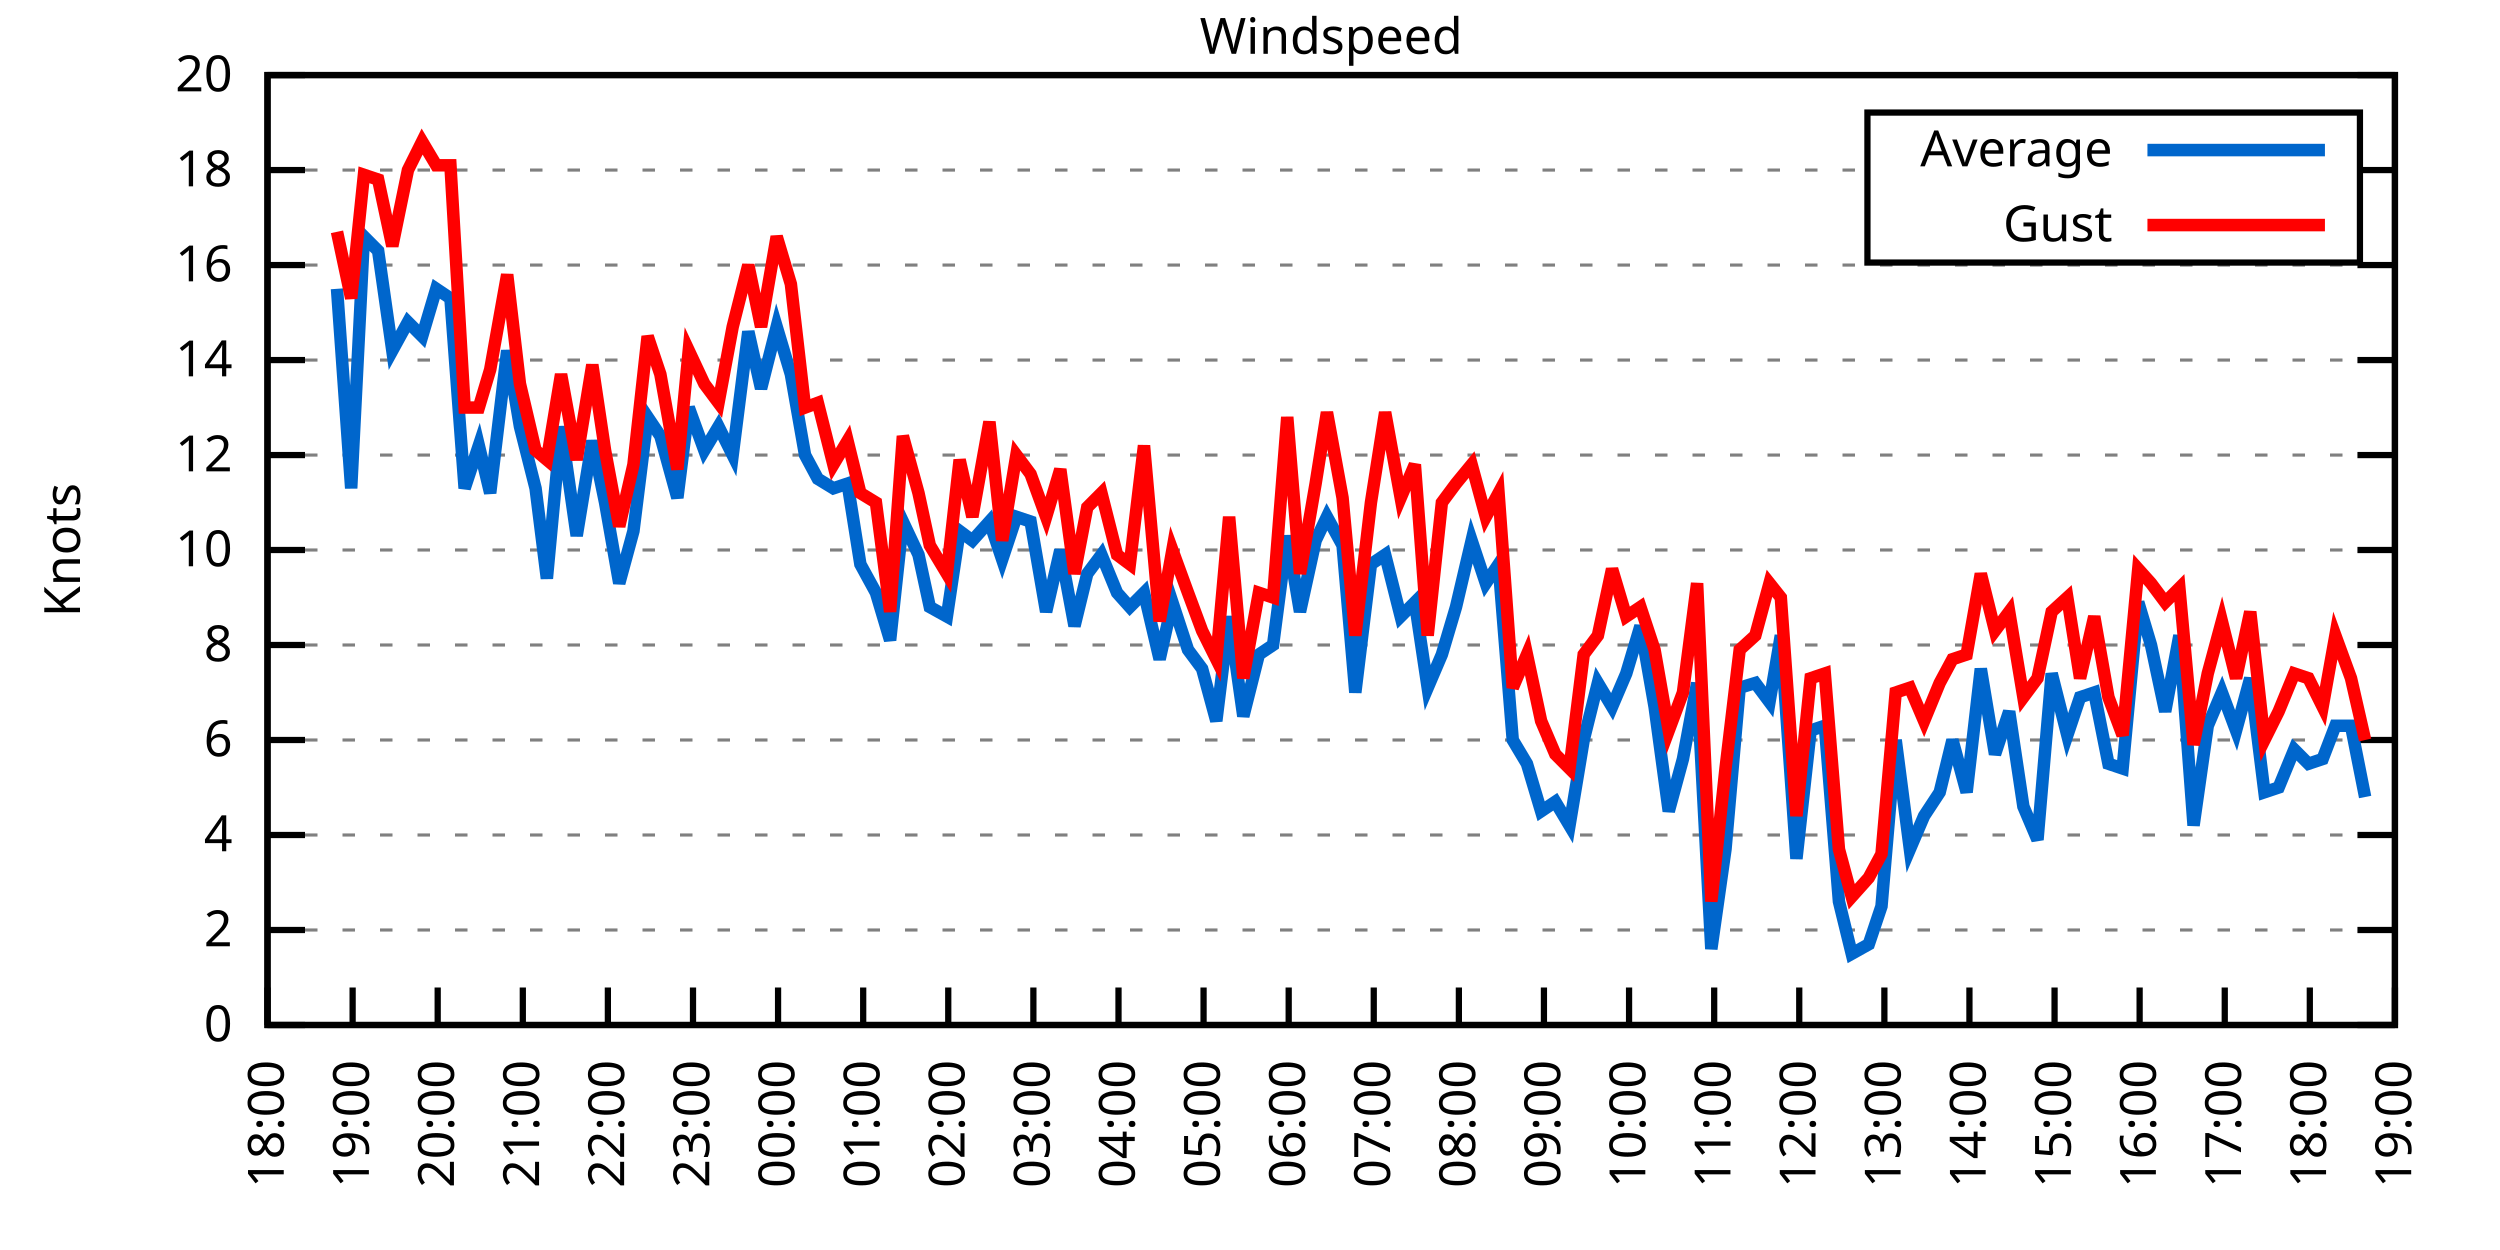
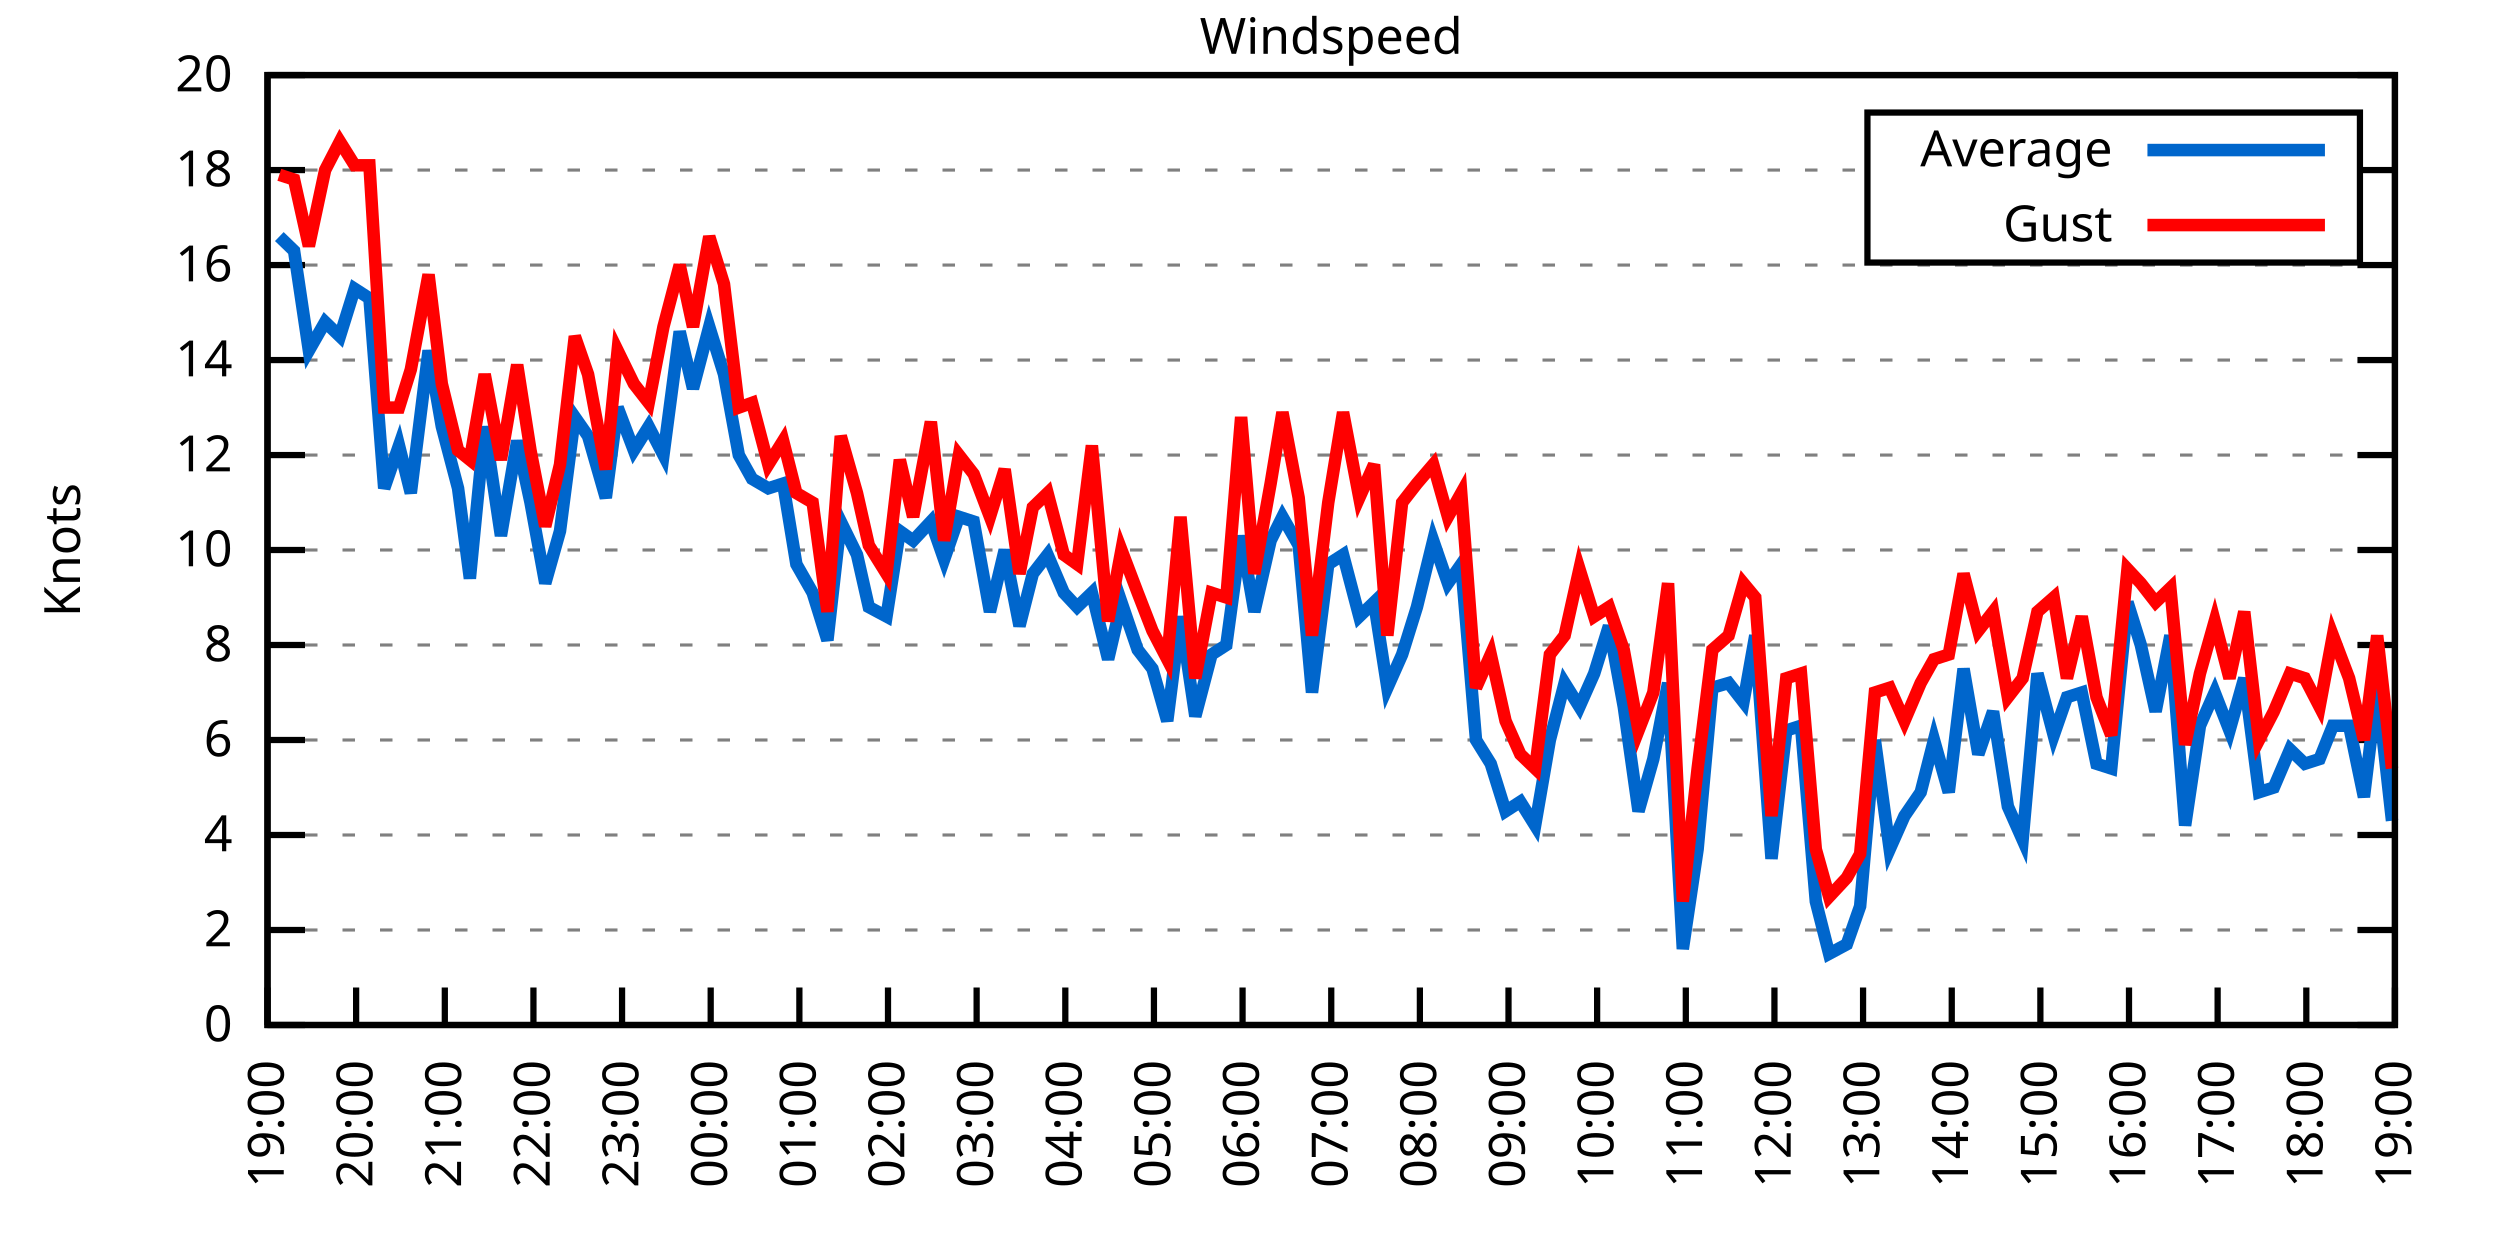
<svg xmlns="http://www.w3.org/2000/svg" xmlns:xlink="http://www.w3.org/1999/xlink" width="400" height="200" viewBox="0 0 400 200">
  <g id="gnuplot_canvas">
    <rect x="0" y="0" width="400" height="200" fill="none" />
    <defs>
      <circle id="gpDot" r="0.5" stroke-width="0.5" stroke="currentColor" />
      <path id="gpPt0" stroke-width="0.333" stroke="currentColor" d="M-1,0 h2 M0,-1 v2" />
      <path id="gpPt1" stroke-width="0.333" stroke="currentColor" d="M-1,-1 L1,1 M1,-1 L-1,1" />
      <path id="gpPt2" stroke-width="0.333" stroke="currentColor" d="M-1,0 L1,0 M0,-1 L0,1 M-1,-1 L1,1 M-1,1 L1,-1" />
      <rect id="gpPt3" stroke-width="0.333" stroke="currentColor" x="-1" y="-1" width="2" height="2" />
      <rect id="gpPt4" stroke-width="0.333" stroke="currentColor" fill="currentColor" x="-1" y="-1" width="2" height="2" />
      <circle id="gpPt5" stroke-width="0.333" stroke="currentColor" cx="0" cy="0" r="1" />
      <use xlink:href="#gpPt5" id="gpPt6" fill="currentColor" stroke="none" />
      <path id="gpPt7" stroke-width="0.333" stroke="currentColor" d="M0,-1.33 L-1.33,0.67 L1.33,0.67 z" />
      <use xlink:href="#gpPt7" id="gpPt8" fill="currentColor" stroke="none" />
      <use xlink:href="#gpPt7" id="gpPt9" stroke="currentColor" transform="rotate(180)" />
      <use xlink:href="#gpPt9" id="gpPt10" fill="currentColor" stroke="none" />
      <use xlink:href="#gpPt3" id="gpPt11" stroke="currentColor" transform="rotate(45)" />
      <use xlink:href="#gpPt11" id="gpPt12" fill="currentColor" stroke="none" />
      <path id="gpPt13" stroke-width="0.333" stroke="currentColor" d="M0,1.330 L1.265,0.411 L0.782,-1.067 L-0.782,-1.076 L-1.265,0.411 z" />
      <use xlink:href="#gpPt13" id="gpPt14" fill="currentColor" stroke="none" />
      <filter id="textbox" filterUnits="objectBoundingBox" x="0" y="0" height="1" width="1">
        <feFlood flood-color="white" flood-opacity="1" result="bgnd" />
        <feComposite in="SourceGraphic" in2="bgnd" operator="atop" />
      </filter>
      <filter id="greybox" filterUnits="objectBoundingBox" x="0" y="0" height="1" width="1">
        <feFlood flood-color="lightgrey" flood-opacity="1" result="grey" />
        <feComposite in="SourceGraphic" in2="grey" operator="atop" />
      </filter>
    </defs>
    <g fill="none" color="white" stroke="currentColor" stroke-width="1.00" stroke-linecap="butt" stroke-linejoin="miter">
</g>
    <g fill="none" color="black" stroke="currentColor" stroke-width="1.00" stroke-linecap="butt" stroke-linejoin="miter">
      <g stroke="none" shape-rendering="crispEdges">
        <polygon fill="rgb(255, 255, 255)" points="42.80,164.00 383.18,164.00 383.18,12.02 42.80,12.02 " />
      </g>
    </g>
    <g fill="none" color="black" stroke="currentColor" stroke-width="1.00" stroke-linecap="butt" stroke-linejoin="miter">
</g>
    <g fill="none" color="black" stroke="black" stroke-width="0.50" stroke-linecap="butt" stroke-linejoin="miter">
</g>
    <g fill="none" color="gray" stroke="currentColor" stroke-width="0.50" stroke-linecap="butt" stroke-linejoin="miter">
      <path stroke="gray" stroke-dasharray="2,4" class="gridline" d="M42.80,164.00 L383.19,164.00  " />
    </g>
    <g fill="none" color="gray" stroke="gray" stroke-width="1.00" stroke-linecap="butt" stroke-linejoin="miter">
</g>
    <g fill="none" color="black" stroke="currentColor" stroke-width="1.00" stroke-linecap="butt" stroke-linejoin="miter">
      <path stroke="black" d="M42.80,164.00 L48.80,164.00 M383.19,164.00 L377.19,164.00  " />
      <g transform="translate(37.20,166.60)" stroke="none" fill="black" font-family="Sans" font-size="8.00" text-anchor="end">
        <text>
          <tspan font-family="Sans"> 0</tspan>
        </text>
      </g>
    </g>
    <g fill="none" color="black" stroke="currentColor" stroke-width="1.00" stroke-linecap="butt" stroke-linejoin="miter">
</g>
    <g fill="none" color="black" stroke="black" stroke-width="0.50" stroke-linecap="butt" stroke-linejoin="miter">
</g>
    <g fill="none" color="gray" stroke="currentColor" stroke-width="0.50" stroke-linecap="butt" stroke-linejoin="miter">
      <path stroke="gray" stroke-dasharray="2,4" class="gridline" d="M42.80,148.80 L383.19,148.80  " />
    </g>
    <g fill="none" color="gray" stroke="gray" stroke-width="1.00" stroke-linecap="butt" stroke-linejoin="miter">
</g>
    <g fill="none" color="black" stroke="currentColor" stroke-width="1.00" stroke-linecap="butt" stroke-linejoin="miter">
      <path stroke="black" d="M42.80,148.80 L48.80,148.80 M383.19,148.80 L377.19,148.80  " />
      <g transform="translate(37.20,151.40)" stroke="none" fill="black" font-family="Sans" font-size="8.00" text-anchor="end">
        <text>
          <tspan font-family="Sans"> 2</tspan>
        </text>
      </g>
    </g>
    <g fill="none" color="black" stroke="currentColor" stroke-width="1.00" stroke-linecap="butt" stroke-linejoin="miter">
</g>
    <g fill="none" color="black" stroke="black" stroke-width="0.50" stroke-linecap="butt" stroke-linejoin="miter">
</g>
    <g fill="none" color="gray" stroke="currentColor" stroke-width="0.50" stroke-linecap="butt" stroke-linejoin="miter">
      <path stroke="gray" stroke-dasharray="2,4" class="gridline" d="M42.80,133.60 L383.19,133.60  " />
    </g>
    <g fill="none" color="gray" stroke="gray" stroke-width="1.00" stroke-linecap="butt" stroke-linejoin="miter">
</g>
    <g fill="none" color="black" stroke="currentColor" stroke-width="1.00" stroke-linecap="butt" stroke-linejoin="miter">
      <path stroke="black" d="M42.80,133.60 L48.80,133.60 M383.19,133.60 L377.19,133.60  " />
      <g transform="translate(37.20,136.20)" stroke="none" fill="black" font-family="Sans" font-size="8.00" text-anchor="end">
        <text>
          <tspan font-family="Sans"> 4</tspan>
        </text>
      </g>
    </g>
    <g fill="none" color="black" stroke="currentColor" stroke-width="1.00" stroke-linecap="butt" stroke-linejoin="miter">
</g>
    <g fill="none" color="black" stroke="black" stroke-width="0.50" stroke-linecap="butt" stroke-linejoin="miter">
</g>
    <g fill="none" color="gray" stroke="currentColor" stroke-width="0.50" stroke-linecap="butt" stroke-linejoin="miter">
      <path stroke="gray" stroke-dasharray="2,4" class="gridline" d="M42.80,118.40 L383.19,118.40  " />
    </g>
    <g fill="none" color="gray" stroke="gray" stroke-width="1.00" stroke-linecap="butt" stroke-linejoin="miter">
</g>
    <g fill="none" color="black" stroke="currentColor" stroke-width="1.00" stroke-linecap="butt" stroke-linejoin="miter">
      <path stroke="black" d="M42.80,118.40 L48.80,118.40 M383.19,118.40 L377.19,118.40  " />
      <g transform="translate(37.20,121.00)" stroke="none" fill="black" font-family="Sans" font-size="8.00" text-anchor="end">
        <text>
          <tspan font-family="Sans"> 6</tspan>
        </text>
      </g>
    </g>
    <g fill="none" color="black" stroke="currentColor" stroke-width="1.00" stroke-linecap="butt" stroke-linejoin="miter">
</g>
    <g fill="none" color="black" stroke="black" stroke-width="0.50" stroke-linecap="butt" stroke-linejoin="miter">
</g>
    <g fill="none" color="gray" stroke="currentColor" stroke-width="0.50" stroke-linecap="butt" stroke-linejoin="miter">
      <path stroke="gray" stroke-dasharray="2,4" class="gridline" d="M42.80,103.20 L383.19,103.20  " />
    </g>
    <g fill="none" color="gray" stroke="gray" stroke-width="1.00" stroke-linecap="butt" stroke-linejoin="miter">
</g>
    <g fill="none" color="black" stroke="currentColor" stroke-width="1.00" stroke-linecap="butt" stroke-linejoin="miter">
      <path stroke="black" d="M42.80,103.20 L48.80,103.20 M383.19,103.20 L377.19,103.20  " />
      <g transform="translate(37.20,105.80)" stroke="none" fill="black" font-family="Sans" font-size="8.00" text-anchor="end">
        <text>
          <tspan font-family="Sans"> 8</tspan>
        </text>
      </g>
    </g>
    <g fill="none" color="black" stroke="currentColor" stroke-width="1.00" stroke-linecap="butt" stroke-linejoin="miter">
</g>
    <g fill="none" color="black" stroke="black" stroke-width="0.50" stroke-linecap="butt" stroke-linejoin="miter">
</g>
    <g fill="none" color="gray" stroke="currentColor" stroke-width="0.50" stroke-linecap="butt" stroke-linejoin="miter">
      <path stroke="gray" stroke-dasharray="2,4" class="gridline" d="M42.80,88.00 L383.19,88.00  " />
    </g>
    <g fill="none" color="gray" stroke="gray" stroke-width="1.00" stroke-linecap="butt" stroke-linejoin="miter">
</g>
    <g fill="none" color="black" stroke="currentColor" stroke-width="1.00" stroke-linecap="butt" stroke-linejoin="miter">
      <path stroke="black" d="M42.80,88.00 L48.80,88.00 M383.19,88.00 L377.19,88.00  " />
      <g transform="translate(37.20,90.60)" stroke="none" fill="black" font-family="Sans" font-size="8.00" text-anchor="end">
        <text>
          <tspan font-family="Sans"> 10</tspan>
        </text>
      </g>
    </g>
    <g fill="none" color="black" stroke="currentColor" stroke-width="1.00" stroke-linecap="butt" stroke-linejoin="miter">
</g>
    <g fill="none" color="black" stroke="black" stroke-width="0.50" stroke-linecap="butt" stroke-linejoin="miter">
</g>
    <g fill="none" color="gray" stroke="currentColor" stroke-width="0.50" stroke-linecap="butt" stroke-linejoin="miter">
      <path stroke="gray" stroke-dasharray="2,4" class="gridline" d="M42.80,72.81 L383.19,72.81  " />
    </g>
    <g fill="none" color="gray" stroke="gray" stroke-width="1.00" stroke-linecap="butt" stroke-linejoin="miter">
</g>
    <g fill="none" color="black" stroke="currentColor" stroke-width="1.00" stroke-linecap="butt" stroke-linejoin="miter">
      <path stroke="black" d="M42.80,72.81 L48.80,72.81 M383.19,72.81 L377.19,72.81  " />
      <g transform="translate(37.20,75.41)" stroke="none" fill="black" font-family="Sans" font-size="8.00" text-anchor="end">
        <text>
          <tspan font-family="Sans"> 12</tspan>
        </text>
      </g>
    </g>
    <g fill="none" color="black" stroke="currentColor" stroke-width="1.00" stroke-linecap="butt" stroke-linejoin="miter">
</g>
    <g fill="none" color="black" stroke="black" stroke-width="0.50" stroke-linecap="butt" stroke-linejoin="miter">
</g>
    <g fill="none" color="gray" stroke="currentColor" stroke-width="0.50" stroke-linecap="butt" stroke-linejoin="miter">
      <path stroke="gray" stroke-dasharray="2,4" class="gridline" d="M42.80,57.61 L383.19,57.61  " />
    </g>
    <g fill="none" color="gray" stroke="gray" stroke-width="1.00" stroke-linecap="butt" stroke-linejoin="miter">
</g>
    <g fill="none" color="black" stroke="currentColor" stroke-width="1.00" stroke-linecap="butt" stroke-linejoin="miter">
      <path stroke="black" d="M42.80,57.61 L48.80,57.61 M383.19,57.61 L377.19,57.61  " />
      <g transform="translate(37.20,60.21)" stroke="none" fill="black" font-family="Sans" font-size="8.00" text-anchor="end">
        <text>
          <tspan font-family="Sans"> 14</tspan>
        </text>
      </g>
    </g>
    <g fill="none" color="black" stroke="currentColor" stroke-width="1.00" stroke-linecap="butt" stroke-linejoin="miter">
</g>
    <g fill="none" color="black" stroke="black" stroke-width="0.50" stroke-linecap="butt" stroke-linejoin="miter">
</g>
    <g fill="none" color="gray" stroke="currentColor" stroke-width="0.50" stroke-linecap="butt" stroke-linejoin="miter">
      <path stroke="gray" stroke-dasharray="2,4" class="gridline" d="M42.80,42.41 L383.19,42.41  " />
    </g>
    <g fill="none" color="gray" stroke="gray" stroke-width="1.00" stroke-linecap="butt" stroke-linejoin="miter">
</g>
    <g fill="none" color="black" stroke="currentColor" stroke-width="1.00" stroke-linecap="butt" stroke-linejoin="miter">
      <path stroke="black" d="M42.80,42.41 L48.80,42.41 M383.19,42.41 L377.19,42.41  " />
      <g transform="translate(37.20,45.01)" stroke="none" fill="black" font-family="Sans" font-size="8.00" text-anchor="end">
        <text>
          <tspan font-family="Sans"> 16</tspan>
        </text>
      </g>
    </g>
    <g fill="none" color="black" stroke="currentColor" stroke-width="1.00" stroke-linecap="butt" stroke-linejoin="miter">
</g>
    <g fill="none" color="black" stroke="black" stroke-width="0.50" stroke-linecap="butt" stroke-linejoin="miter">
</g>
    <g fill="none" color="gray" stroke="currentColor" stroke-width="0.50" stroke-linecap="butt" stroke-linejoin="miter">
      <path stroke="gray" stroke-dasharray="2,4" class="gridline" d="M42.80,27.21 L298.79,27.21 M377.59,27.21 L383.19,27.21  " />
    </g>
    <g fill="none" color="gray" stroke="gray" stroke-width="1.00" stroke-linecap="butt" stroke-linejoin="miter">
</g>
    <g fill="none" color="black" stroke="currentColor" stroke-width="1.00" stroke-linecap="butt" stroke-linejoin="miter">
      <path stroke="black" d="M42.80,27.21 L48.80,27.21 M383.19,27.21 L377.19,27.21  " />
      <g transform="translate(37.20,29.81)" stroke="none" fill="black" font-family="Sans" font-size="8.00" text-anchor="end">
        <text>
          <tspan font-family="Sans"> 18</tspan>
        </text>
      </g>
    </g>
    <g fill="none" color="black" stroke="currentColor" stroke-width="1.00" stroke-linecap="butt" stroke-linejoin="miter">
</g>
    <g fill="none" color="black" stroke="black" stroke-width="0.50" stroke-linecap="butt" stroke-linejoin="miter">
</g>
    <g fill="none" color="gray" stroke="currentColor" stroke-width="0.50" stroke-linecap="butt" stroke-linejoin="miter">
      <path stroke="gray" stroke-dasharray="2,4" class="gridline" d="M42.80,12.01 L383.19,12.01  " />
    </g>
    <g fill="none" color="gray" stroke="gray" stroke-width="1.00" stroke-linecap="butt" stroke-linejoin="miter">
</g>
    <g fill="none" color="black" stroke="currentColor" stroke-width="1.00" stroke-linecap="butt" stroke-linejoin="miter">
      <path stroke="black" d="M42.80,12.01 L48.80,12.01 M383.19,12.01 L377.19,12.01  " />
      <g transform="translate(37.20,14.61)" stroke="none" fill="black" font-family="Sans" font-size="8.00" text-anchor="end">
        <text>
          <tspan font-family="Sans"> 20</tspan>
        </text>
      </g>
    </g>
    <g fill="none" color="black" stroke="currentColor" stroke-width="1.00" stroke-linecap="butt" stroke-linejoin="miter">
      <path stroke="black" d="M42.80,164.00 L42.80,158.00  " />
      <g transform="translate(45.40,169.60) rotate(270.00)" stroke="none" fill="black" font-family="Sans" font-size="8.00" text-anchor="end">
        <text>
-           <tspan font-family="Sans">18:00</tspan>
-         </text>
-       </g>
-     </g>
-     <g fill="none" color="black" stroke="currentColor" stroke-width="1.00" stroke-linecap="butt" stroke-linejoin="miter">
-       <path stroke="black" d="M56.42,164.00 L56.42,158.00  " />
-       <g transform="translate(59.02,169.60) rotate(270.00)" stroke="none" fill="black" font-family="Sans" font-size="8.00" text-anchor="end">
-         <text>
          <tspan font-family="Sans">19:00</tspan>
        </text>
      </g>
    </g>
    <g fill="none" color="black" stroke="currentColor" stroke-width="1.00" stroke-linecap="butt" stroke-linejoin="miter">
-       <path stroke="black" d="M70.03,164.00 L70.03,158.00  " />
-       <g transform="translate(72.63,169.60) rotate(270.00)" stroke="none" fill="black" font-family="Sans" font-size="8.00" text-anchor="end">
+       <path stroke="black" d="M56.98,164.00 L56.98,158.00  " />
+       <g transform="translate(59.58,169.60) rotate(270.00)" stroke="none" fill="black" font-family="Sans" font-size="8.00" text-anchor="end">
        <text>
          <tspan font-family="Sans">20:00</tspan>
        </text>
      </g>
    </g>
    <g fill="none" color="black" stroke="currentColor" stroke-width="1.00" stroke-linecap="butt" stroke-linejoin="miter">
-       <path stroke="black" d="M83.65,164.00 L83.65,158.00  " />
-       <g transform="translate(86.25,169.60) rotate(270.00)" stroke="none" fill="black" font-family="Sans" font-size="8.00" text-anchor="end">
+       <path stroke="black" d="M71.17,164.00 L71.17,158.00  " />
+       <g transform="translate(73.77,169.60) rotate(270.00)" stroke="none" fill="black" font-family="Sans" font-size="8.00" text-anchor="end">
        <text>
          <tspan font-family="Sans">21:00</tspan>
        </text>
      </g>
    </g>
    <g fill="none" color="black" stroke="currentColor" stroke-width="1.00" stroke-linecap="butt" stroke-linejoin="miter">
-       <path stroke="black" d="M97.26,164.00 L97.26,158.00  " />
-       <g transform="translate(99.86,169.60) rotate(270.00)" stroke="none" fill="black" font-family="Sans" font-size="8.00" text-anchor="end">
+       <path stroke="black" d="M85.35,164.00 L85.35,158.00  " />
+       <g transform="translate(87.95,169.60) rotate(270.00)" stroke="none" fill="black" font-family="Sans" font-size="8.00" text-anchor="end">
        <text>
          <tspan font-family="Sans">22:00</tspan>
        </text>
      </g>
    </g>
    <g fill="none" color="black" stroke="currentColor" stroke-width="1.00" stroke-linecap="butt" stroke-linejoin="miter">
-       <path stroke="black" d="M110.88,164.00 L110.88,158.00  " />
-       <g transform="translate(113.48,169.60) rotate(270.00)" stroke="none" fill="black" font-family="Sans" font-size="8.00" text-anchor="end">
+       <path stroke="black" d="M99.53,164.00 L99.53,158.00  " />
+       <g transform="translate(102.13,169.60) rotate(270.00)" stroke="none" fill="black" font-family="Sans" font-size="8.00" text-anchor="end">
        <text>
          <tspan font-family="Sans">23:00</tspan>
        </text>
      </g>
    </g>
    <g fill="none" color="black" stroke="currentColor" stroke-width="1.00" stroke-linecap="butt" stroke-linejoin="miter">
-       <path stroke="black" d="M124.49,164.00 L124.49,158.00  " />
-       <g transform="translate(127.09,169.60) rotate(270.00)" stroke="none" fill="black" font-family="Sans" font-size="8.00" text-anchor="end">
+       <path stroke="black" d="M113.71,164.00 L113.71,158.00  " />
+       <g transform="translate(116.31,169.60) rotate(270.00)" stroke="none" fill="black" font-family="Sans" font-size="8.00" text-anchor="end">
        <text>
          <tspan font-family="Sans">00:00</tspan>
        </text>
      </g>
    </g>
    <g fill="none" color="black" stroke="currentColor" stroke-width="1.00" stroke-linecap="butt" stroke-linejoin="miter">
-       <path stroke="black" d="M138.11,164.00 L138.11,158.00  " />
-       <g transform="translate(140.71,169.60) rotate(270.00)" stroke="none" fill="black" font-family="Sans" font-size="8.00" text-anchor="end">
+       <path stroke="black" d="M127.90,164.00 L127.90,158.00  " />
+       <g transform="translate(130.50,169.60) rotate(270.00)" stroke="none" fill="black" font-family="Sans" font-size="8.00" text-anchor="end">
        <text>
          <tspan font-family="Sans">01:00</tspan>
        </text>
      </g>
    </g>
    <g fill="none" color="black" stroke="currentColor" stroke-width="1.00" stroke-linecap="butt" stroke-linejoin="miter">
-       <path stroke="black" d="M151.72,164.00 L151.72,158.00  " />
-       <g transform="translate(154.32,169.60) rotate(270.00)" stroke="none" fill="black" font-family="Sans" font-size="8.00" text-anchor="end">
+       <path stroke="black" d="M142.08,164.00 L142.08,158.00  " />
+       <g transform="translate(144.68,169.60) rotate(270.00)" stroke="none" fill="black" font-family="Sans" font-size="8.00" text-anchor="end">
        <text>
          <tspan font-family="Sans">02:00</tspan>
        </text>
      </g>
    </g>
    <g fill="none" color="black" stroke="currentColor" stroke-width="1.00" stroke-linecap="butt" stroke-linejoin="miter">
-       <path stroke="black" d="M165.34,164.00 L165.34,158.00  " />
-       <g transform="translate(167.94,169.60) rotate(270.00)" stroke="none" fill="black" font-family="Sans" font-size="8.00" text-anchor="end">
+       <path stroke="black" d="M156.26,164.00 L156.26,158.00  " />
+       <g transform="translate(158.86,169.60) rotate(270.00)" stroke="none" fill="black" font-family="Sans" font-size="8.00" text-anchor="end">
        <text>
          <tspan font-family="Sans">03:00</tspan>
        </text>
      </g>
    </g>
    <g fill="none" color="black" stroke="currentColor" stroke-width="1.00" stroke-linecap="butt" stroke-linejoin="miter">
-       <path stroke="black" d="M178.96,164.00 L178.96,158.00  " />
-       <g transform="translate(181.56,169.60) rotate(270.00)" stroke="none" fill="black" font-family="Sans" font-size="8.00" text-anchor="end">
+       <path stroke="black" d="M170.45,164.00 L170.45,158.00  " />
+       <g transform="translate(173.05,169.60) rotate(270.00)" stroke="none" fill="black" font-family="Sans" font-size="8.00" text-anchor="end">
        <text>
          <tspan font-family="Sans">04:00</tspan>
        </text>
      </g>
    </g>
    <g fill="none" color="black" stroke="currentColor" stroke-width="1.00" stroke-linecap="butt" stroke-linejoin="miter">
-       <path stroke="black" d="M192.57,164.00 L192.57,158.00  " />
-       <g transform="translate(195.17,169.60) rotate(270.00)" stroke="none" fill="black" font-family="Sans" font-size="8.00" text-anchor="end">
+       <path stroke="black" d="M184.63,164.00 L184.63,158.00  " />
+       <g transform="translate(187.23,169.60) rotate(270.00)" stroke="none" fill="black" font-family="Sans" font-size="8.00" text-anchor="end">
        <text>
          <tspan font-family="Sans">05:00</tspan>
        </text>
      </g>
    </g>
    <g fill="none" color="black" stroke="currentColor" stroke-width="1.00" stroke-linecap="butt" stroke-linejoin="miter">
-       <path stroke="black" d="M206.19,164.00 L206.19,158.00  " />
-       <g transform="translate(208.79,169.60) rotate(270.00)" stroke="none" fill="black" font-family="Sans" font-size="8.00" text-anchor="end">
+       <path stroke="black" d="M198.81,164.00 L198.81,158.00  " />
+       <g transform="translate(201.41,169.60) rotate(270.00)" stroke="none" fill="black" font-family="Sans" font-size="8.00" text-anchor="end">
        <text>
          <tspan font-family="Sans">06:00</tspan>
        </text>
      </g>
    </g>
    <g fill="none" color="black" stroke="currentColor" stroke-width="1.00" stroke-linecap="butt" stroke-linejoin="miter">
-       <path stroke="black" d="M219.80,164.00 L219.80,158.00  " />
-       <g transform="translate(222.40,169.60) rotate(270.00)" stroke="none" fill="black" font-family="Sans" font-size="8.00" text-anchor="end">
+       <path stroke="black" d="M213.00,164.00 L213.00,158.00  " />
+       <g transform="translate(215.60,169.60) rotate(270.00)" stroke="none" fill="black" font-family="Sans" font-size="8.00" text-anchor="end">
        <text>
          <tspan font-family="Sans">07:00</tspan>
        </text>
      </g>
    </g>
    <g fill="none" color="black" stroke="currentColor" stroke-width="1.00" stroke-linecap="butt" stroke-linejoin="miter">
-       <path stroke="black" d="M233.42,164.00 L233.42,158.00  " />
-       <g transform="translate(236.02,169.60) rotate(270.00)" stroke="none" fill="black" font-family="Sans" font-size="8.00" text-anchor="end">
+       <path stroke="black" d="M227.18,164.00 L227.18,158.00  " />
+       <g transform="translate(229.78,169.60) rotate(270.00)" stroke="none" fill="black" font-family="Sans" font-size="8.00" text-anchor="end">
        <text>
          <tspan font-family="Sans">08:00</tspan>
        </text>
      </g>
    </g>
    <g fill="none" color="black" stroke="currentColor" stroke-width="1.00" stroke-linecap="butt" stroke-linejoin="miter">
-       <path stroke="black" d="M247.03,164.00 L247.03,158.00  " />
-       <g transform="translate(249.63,169.60) rotate(270.00)" stroke="none" fill="black" font-family="Sans" font-size="8.00" text-anchor="end">
+       <path stroke="black" d="M241.36,164.00 L241.36,158.00  " />
+       <g transform="translate(243.96,169.60) rotate(270.00)" stroke="none" fill="black" font-family="Sans" font-size="8.00" text-anchor="end">
        <text>
          <tspan font-family="Sans">09:00</tspan>
        </text>
      </g>
    </g>
    <g fill="none" color="black" stroke="currentColor" stroke-width="1.00" stroke-linecap="butt" stroke-linejoin="miter">
-       <path stroke="black" d="M260.65,164.00 L260.65,158.00  " />
-       <g transform="translate(263.25,169.60) rotate(270.00)" stroke="none" fill="black" font-family="Sans" font-size="8.00" text-anchor="end">
+       <path stroke="black" d="M255.54,164.00 L255.54,158.00  " />
+       <g transform="translate(258.14,169.60) rotate(270.00)" stroke="none" fill="black" font-family="Sans" font-size="8.00" text-anchor="end">
        <text>
          <tspan font-family="Sans">10:00</tspan>
        </text>
      </g>
    </g>
    <g fill="none" color="black" stroke="currentColor" stroke-width="1.00" stroke-linecap="butt" stroke-linejoin="miter">
-       <path stroke="black" d="M274.27,164.00 L274.27,158.00  " />
-       <g transform="translate(276.87,169.60) rotate(270.00)" stroke="none" fill="black" font-family="Sans" font-size="8.00" text-anchor="end">
+       <path stroke="black" d="M269.73,164.00 L269.73,158.00  " />
+       <g transform="translate(272.33,169.60) rotate(270.00)" stroke="none" fill="black" font-family="Sans" font-size="8.00" text-anchor="end">
        <text>
          <tspan font-family="Sans">11:00</tspan>
        </text>
      </g>
    </g>
    <g fill="none" color="black" stroke="currentColor" stroke-width="1.00" stroke-linecap="butt" stroke-linejoin="miter">
-       <path stroke="black" d="M287.88,164.00 L287.88,158.00  " />
-       <g transform="translate(290.48,169.60) rotate(270.00)" stroke="none" fill="black" font-family="Sans" font-size="8.00" text-anchor="end">
+       <path stroke="black" d="M283.91,164.00 L283.91,158.00  " />
+       <g transform="translate(286.51,169.60) rotate(270.00)" stroke="none" fill="black" font-family="Sans" font-size="8.00" text-anchor="end">
        <text>
          <tspan font-family="Sans">12:00</tspan>
        </text>
      </g>
    </g>
    <g fill="none" color="black" stroke="currentColor" stroke-width="1.00" stroke-linecap="butt" stroke-linejoin="miter">
-       <path stroke="black" d="M301.50,164.00 L301.50,158.00  " />
-       <g transform="translate(304.10,169.60) rotate(270.00)" stroke="none" fill="black" font-family="Sans" font-size="8.00" text-anchor="end">
+       <path stroke="black" d="M298.09,164.00 L298.09,158.00  " />
+       <g transform="translate(300.69,169.60) rotate(270.00)" stroke="none" fill="black" font-family="Sans" font-size="8.00" text-anchor="end">
        <text>
          <tspan font-family="Sans">13:00</tspan>
        </text>
      </g>
    </g>
    <g fill="none" color="black" stroke="currentColor" stroke-width="1.00" stroke-linecap="butt" stroke-linejoin="miter">
-       <path stroke="black" d="M315.11,164.00 L315.11,158.00  " />
-       <g transform="translate(317.71,169.60) rotate(270.00)" stroke="none" fill="black" font-family="Sans" font-size="8.00" text-anchor="end">
+       <path stroke="black" d="M312.28,164.00 L312.28,158.00  " />
+       <g transform="translate(314.88,169.60) rotate(270.00)" stroke="none" fill="black" font-family="Sans" font-size="8.00" text-anchor="end">
        <text>
          <tspan font-family="Sans">14:00</tspan>
        </text>
      </g>
    </g>
    <g fill="none" color="black" stroke="currentColor" stroke-width="1.00" stroke-linecap="butt" stroke-linejoin="miter">
-       <path stroke="black" d="M328.73,164.00 L328.73,158.00  " />
-       <g transform="translate(331.33,169.60) rotate(270.00)" stroke="none" fill="black" font-family="Sans" font-size="8.00" text-anchor="end">
+       <path stroke="black" d="M326.46,164.00 L326.46,158.00  " />
+       <g transform="translate(329.06,169.60) rotate(270.00)" stroke="none" fill="black" font-family="Sans" font-size="8.00" text-anchor="end">
        <text>
          <tspan font-family="Sans">15:00</tspan>
        </text>
      </g>
    </g>
    <g fill="none" color="black" stroke="currentColor" stroke-width="1.00" stroke-linecap="butt" stroke-linejoin="miter">
-       <path stroke="black" d="M342.34,164.00 L342.34,158.00  " />
-       <g transform="translate(344.94,169.60) rotate(270.00)" stroke="none" fill="black" font-family="Sans" font-size="8.00" text-anchor="end">
+       <path stroke="black" d="M340.64,164.00 L340.64,158.00  " />
+       <g transform="translate(343.24,169.60) rotate(270.00)" stroke="none" fill="black" font-family="Sans" font-size="8.00" text-anchor="end">
        <text>
          <tspan font-family="Sans">16:00</tspan>
        </text>
      </g>
    </g>
    <g fill="none" color="black" stroke="currentColor" stroke-width="1.00" stroke-linecap="butt" stroke-linejoin="miter">
-       <path stroke="black" d="M355.96,164.00 L355.96,158.00  " />
-       <g transform="translate(358.56,169.60) rotate(270.00)" stroke="none" fill="black" font-family="Sans" font-size="8.00" text-anchor="end">
+       <path stroke="black" d="M354.82,164.00 L354.82,158.00  " />
+       <g transform="translate(357.42,169.60) rotate(270.00)" stroke="none" fill="black" font-family="Sans" font-size="8.00" text-anchor="end">
        <text>
          <tspan font-family="Sans">17:00</tspan>
        </text>
      </g>
    </g>
    <g fill="none" color="black" stroke="currentColor" stroke-width="1.00" stroke-linecap="butt" stroke-linejoin="miter">
-       <path stroke="black" d="M369.57,164.00 L369.57,158.00  " />
-       <g transform="translate(372.17,169.60) rotate(270.00)" stroke="none" fill="black" font-family="Sans" font-size="8.00" text-anchor="end">
+       <path stroke="black" d="M369.01,164.00 L369.01,158.00  " />
+       <g transform="translate(371.61,169.60) rotate(270.00)" stroke="none" fill="black" font-family="Sans" font-size="8.00" text-anchor="end">
        <text>
          <tspan font-family="Sans">18:00</tspan>
        </text>
      </g>
    </g>
    <g fill="none" color="black" stroke="currentColor" stroke-width="1.00" stroke-linecap="butt" stroke-linejoin="miter">
      <path stroke="black" d="M383.19,164.00 L383.19,158.00  " />
      <g transform="translate(385.79,169.60) rotate(270.00)" stroke="none" fill="black" font-family="Sans" font-size="8.00" text-anchor="end">
        <text>
          <tspan font-family="Sans">19:00</tspan>
        </text>
      </g>
    </g>
    <g fill="none" color="black" stroke="currentColor" stroke-width="1.00" stroke-linecap="butt" stroke-linejoin="miter">
</g>
    <g fill="none" color="black" stroke="currentColor" stroke-width="1.00" stroke-linecap="butt" stroke-linejoin="miter">
      <path stroke="black" d="M42.80,12.01 L42.80,164.00 L383.19,164.00 L383.19,12.01 L42.80,12.01 Z  " />
    </g>
    <g fill="none" color="black" stroke="currentColor" stroke-width="1.00" stroke-linecap="butt" stroke-linejoin="miter">
</g>
    <g fill="none" color="black" stroke="currentColor" stroke-width="1.00" stroke-linecap="butt" stroke-linejoin="miter">
      <path stroke="black" d="M298.79,42.01 L298.79,18.01 L377.59,18.01 L377.59,42.01 L298.79,42.01 Z  " />
    </g>
    <g id="Windspeed_plot_1">
      <g fill="none" color="white" stroke="black" stroke-width="2.00" stroke-linecap="butt" stroke-linejoin="miter">
</g>
      <g fill="none" color="black" stroke="currentColor" stroke-width="2.00" stroke-linecap="butt" stroke-linejoin="miter">
        <g transform="translate(337.99,26.61)" stroke="none" fill="black" font-family="Sans" font-size="8.00" text-anchor="end">
          <text>
            <tspan font-family="Sans">Average</tspan>
          </text>
        </g>
      </g>
      <g fill="none" color="black" stroke="currentColor" stroke-width="2.00" stroke-linecap="butt" stroke-linejoin="miter">
-         <path stroke="rgb(  0, 102, 204)" d="M343.59,24.01 L371.99,24.01 M53.92,46.21 L56.19,78.13 L58.23,37.85 L60.50,40.13 L62.77,56.09 L65.27,51.53   L67.54,53.81 L69.80,46.21 L72.07,47.73 L74.34,78.13 L76.61,71.29 L78.43,78.89 L81.15,56.09 L83.19,68.25   L85.69,78.13 L87.50,92.56 L89.77,68.25 L92.27,85.73 L94.77,70.53 L96.81,80.41 L99.08,93.32 L101.35,84.97   L103.62,66.73 L105.66,69.77 L108.38,79.65 L110.20,65.21 L112.69,72.05 L114.96,68.25 L117.23,72.81 L119.73,53.05   L121.77,62.17 L124.27,52.29 L126.54,59.89 L128.81,72.81 L130.85,76.61 L133.34,78.13 L135.61,77.37 L137.66,90.28   L140.15,94.84 L142.42,102.44 L144.46,83.45 L146.96,88.76 L148.77,97.12 L151.50,98.64 L153.54,84.97 L155.58,86.49   L158.31,83.45 L160.35,89.52 L162.62,82.69 L164.89,83.45 L167.38,97.88 L169.65,88.00 L171.92,100.16 L173.96,91.80   L176.23,88.76 L178.73,94.84 L180.77,97.12 L183.04,94.84 L185.54,105.48 L187.58,96.36 L190.08,103.96 L192.34,107.00   L194.61,115.36 L196.66,98.64 L198.93,114.60 L201.42,104.72 L203.69,103.20 L205.96,85.73 L208.00,97.88 L210.50,86.49   L212.31,82.69 L214.81,87.25 L216.85,110.80 L219.35,90.28 L221.62,88.76 L224.11,98.64 L226.38,96.36 L228.43,110.04   L230.70,104.72 L232.96,97.12 L235.46,86.49 L237.73,93.32 L239.77,90.28 L242.04,118.40 L244.31,122.20 L246.58,129.80   L248.85,128.28 L251.12,132.08 L253.39,118.40 L255.66,109.28 L257.93,113.08 L260.20,107.76 L262.47,100.16 L264.73,113.08   L267.00,129.80 L269.27,121.44 L271.54,109.28 L273.81,151.84 L276.08,135.88 L278.35,110.04 L280.85,109.28 L283.12,112.32   L284.93,101.68 L287.43,137.40 L289.70,116.88 L291.97,116.12 L294.23,144.24 L296.28,152.60 L299.00,151.08 L301.04,145.00   L303.31,118.40 L305.58,135.88 L307.85,130.56 L310.35,126.76 L312.39,118.40 L314.66,126.76 L316.93,107.00 L319.20,120.68   L321.47,113.84 L323.74,129.04 L326.00,134.36 L328.27,107.76 L330.77,117.64 L332.81,111.56 L335.08,110.80 L337.35,122.20   L339.62,122.96 L342.12,96.36 L344.16,103.20 L346.43,113.84 L348.70,101.68 L350.97,132.08 L353.24,116.12 L355.50,110.80   L357.77,116.88 L360.04,108.52 L362.31,126.76 L364.58,126.00 L367.08,119.92 L369.35,122.20 L371.62,121.44 L373.66,116.12   L376.16,116.12 L378.42,127.52  " />
+         <path stroke="rgb(  0, 102, 204)" d="M343.59,24.01 L371.99,24.01 M44.69,37.85 L47.05,40.13 L49.42,56.09 L52.02,51.53 L54.38,53.81 L56.75,46.21   L59.11,47.73 L61.47,78.13 L63.84,71.29 L65.73,78.89 L68.57,56.09 L70.69,68.25 L73.29,78.13 L75.18,92.56   L77.55,68.25 L80.15,85.73 L82.75,70.53 L84.88,80.41 L87.24,93.32 L89.60,84.97 L91.97,66.73 L94.09,69.77   L96.93,79.65 L98.82,65.21 L101.42,72.05 L103.79,68.25 L106.15,72.81 L108.75,53.05 L110.88,62.17 L113.48,52.29   L115.84,59.89 L118.21,72.81 L120.33,76.61 L122.93,78.13 L125.30,77.37 L127.42,90.28 L130.02,94.84 L132.39,102.44   L134.52,83.45 L137.12,88.76 L139.01,97.12 L141.84,98.64 L143.97,84.97 L146.10,86.49 L148.94,83.45 L151.06,89.52   L153.43,82.69 L155.79,83.45 L158.39,97.88 L160.75,88.00 L163.12,100.16 L165.25,91.80 L167.61,88.76 L170.21,94.84   L172.34,97.12 L174.70,94.84 L177.30,105.48 L179.43,96.36 L182.03,103.96 L184.39,107.00 L186.76,115.36 L188.88,98.64   L191.25,114.60 L193.85,104.72 L196.21,103.20 L198.58,85.73 L200.70,97.88 L203.30,86.49 L205.19,82.69 L207.79,87.25   L209.92,110.80 L212.52,90.28 L214.89,88.76 L217.49,98.64 L219.85,96.36 L221.98,110.04 L224.34,104.72 L226.71,97.12   L229.31,86.49 L231.67,93.32 L233.80,90.28 L236.16,118.40 L238.52,122.20 L240.89,129.80 L243.25,128.28 L245.62,132.08   L247.98,118.40 L250.34,109.28 L252.71,113.08 L255.07,107.76 L257.43,100.16 L259.80,113.08 L262.16,129.80 L264.53,121.44   L266.89,109.28 L269.25,151.84 L271.62,135.88 L273.98,110.04 L276.58,109.28 L278.95,112.32 L280.84,101.68 L283.44,137.40   L285.80,116.88 L288.16,116.12 L290.53,144.24 L292.66,152.60 L295.49,151.08 L297.62,145.00 L299.98,118.40 L302.35,135.88   L304.71,130.56 L307.31,126.76 L309.44,118.40 L311.80,126.76 L314.17,107.00 L316.53,120.68 L318.89,113.84 L321.26,129.04   L323.62,134.36 L325.99,107.76 L328.59,117.64 L330.71,111.56 L333.08,110.80 L335.44,122.20 L337.80,122.96 L340.40,96.36   L342.53,103.20 L344.90,113.84 L347.26,101.68 L349.62,132.08 L351.99,116.12 L354.35,110.80 L356.72,116.88 L359.08,108.52   L361.44,126.76 L363.81,126.00 L366.41,119.92 L368.77,122.20 L371.13,121.44 L373.26,116.12 L375.86,116.12 L378.23,127.52   L380.35,110.04 L382.72,131.32  " />
      </g>
    </g>
    <g id="Windspeed_plot_2">
      <g fill="none" color="black" stroke="currentColor" stroke-width="2.00" stroke-linecap="butt" stroke-linejoin="miter">
        <g transform="translate(337.99,38.61)" stroke="none" fill="black" font-family="Sans" font-size="8.00" text-anchor="end">
          <text>
            <tspan font-family="Sans">Gust</tspan>
          </text>
        </g>
      </g>
      <g fill="none" color="black" stroke="currentColor" stroke-width="2.00" stroke-linecap="butt" stroke-linejoin="miter">
-         <path stroke="rgb(255,   0,   0)" d="M343.59,36.01 L371.99,36.01 M53.92,37.09 L56.19,47.73 L58.23,27.97 L60.50,28.73 L62.77,39.37 L65.27,27.21   L67.54,22.65 L69.80,26.45 L72.07,26.45 L74.34,65.21 L76.61,65.21 L78.43,59.13 L81.15,43.93 L83.19,61.41   L85.69,72.05 L87.50,73.57 L89.77,59.89 L92.27,73.57 L94.77,58.37 L96.81,72.05 L99.08,84.21 L101.35,74.33   L103.62,53.81 L105.66,59.89 L108.38,75.09 L110.20,56.09 L112.69,61.41 L114.96,64.45 L117.23,52.29 L119.73,42.41   L121.77,52.29 L124.27,37.85 L126.54,45.45 L128.81,65.21 L130.85,64.45 L133.34,74.33 L135.61,70.53 L137.66,78.89   L140.15,80.41 L142.42,97.88 L144.46,69.77 L146.96,78.89 L148.77,87.25 L151.50,91.80 L153.54,73.57 L155.58,82.69   L158.31,67.49 L160.35,86.49 L162.62,72.81 L164.89,75.85 L167.38,82.69 L169.65,75.09 L171.92,91.80 L173.96,81.17   L176.23,78.89 L178.73,88.76 L180.77,90.28 L183.04,71.29 L185.54,99.40 L187.58,88.00 L190.08,94.84 L192.34,100.92   L194.61,105.48 L196.66,82.69 L198.93,108.52 L201.42,94.84 L203.69,95.60 L205.96,66.73 L208.00,91.80 L210.50,77.37   L212.31,65.97 L214.81,79.65 L216.85,101.68 L219.35,80.41 L221.62,65.97 L224.11,79.65 L226.38,74.33 L228.43,101.68   L230.70,80.41 L232.96,77.37 L235.46,74.33 L237.73,82.69 L239.77,78.89 L242.04,110.04 L244.31,104.72 L246.58,115.36   L248.85,120.68 L251.12,122.96 L253.39,104.72 L255.66,101.68 L257.93,91.04 L260.20,98.64 L262.47,97.12 L264.73,103.96   L267.00,116.88 L269.27,110.80 L271.54,93.32 L273.81,144.24 L276.08,122.96 L278.35,103.96 L280.85,101.68 L283.12,93.32   L284.93,95.60 L287.43,130.56 L289.70,108.52 L291.97,107.76 L294.23,135.88 L296.28,143.48 L299.00,140.44 L301.04,136.64   L303.31,110.80 L305.58,110.04 L307.85,115.36 L310.35,109.28 L312.39,105.48 L314.66,104.72 L316.93,91.80 L319.20,100.92   L321.47,97.88 L323.74,111.56 L326.00,108.52 L328.27,97.88 L330.77,95.60 L332.81,108.52 L335.08,98.64 L337.35,111.56   L339.62,117.64 L342.12,91.04 L344.16,93.32 L346.43,96.36 L348.70,94.08 L350.97,119.16 L353.24,107.76 L355.50,99.40   L357.77,108.52 L360.04,97.88 L362.31,118.40 L364.58,113.84 L367.08,107.76 L369.35,108.52 L371.62,113.08 L373.66,101.68   L376.16,108.52 L378.42,118.40  " />
+         <path stroke="rgb(255,   0,   0)" d="M343.59,36.01 L371.99,36.01 M44.69,27.97 L47.05,28.73 L49.42,39.37 L52.02,27.21 L54.38,22.65 L56.75,26.45   L59.11,26.45 L61.47,65.21 L63.84,65.21 L65.73,59.13 L68.57,43.93 L70.69,61.41 L73.29,72.05 L75.18,73.57   L77.55,59.89 L80.15,73.57 L82.75,58.37 L84.88,72.05 L87.24,84.21 L89.60,74.33 L91.97,53.81 L94.09,59.89   L96.93,75.09 L98.82,56.09 L101.42,61.41 L103.79,64.45 L106.15,52.29 L108.75,42.41 L110.88,52.29 L113.48,37.85   L115.84,45.45 L118.21,65.21 L120.33,64.45 L122.93,74.33 L125.30,70.53 L127.42,78.89 L130.02,80.41 L132.39,97.88   L134.52,69.77 L137.12,78.89 L139.01,87.25 L141.84,91.80 L143.97,73.57 L146.10,82.69 L148.94,67.49 L151.06,86.49   L153.43,72.81 L155.79,75.85 L158.39,82.69 L160.75,75.09 L163.12,91.80 L165.25,81.17 L167.61,78.89 L170.21,88.76   L172.34,90.28 L174.70,71.29 L177.30,99.40 L179.43,88.00 L182.03,94.84 L184.39,100.92 L186.76,105.48 L188.88,82.69   L191.25,108.52 L193.85,94.84 L196.21,95.60 L198.58,66.73 L200.70,91.80 L203.30,77.37 L205.19,65.97 L207.79,79.65   L209.92,101.68 L212.52,80.41 L214.89,65.97 L217.49,79.65 L219.85,74.33 L221.98,101.68 L224.34,80.41 L226.71,77.37   L229.31,74.33 L231.67,82.69 L233.80,78.89 L236.16,110.04 L238.52,104.72 L240.89,115.36 L243.25,120.68 L245.62,122.96   L247.98,104.72 L250.34,101.68 L252.71,91.04 L255.07,98.64 L257.43,97.12 L259.80,103.96 L262.16,116.88 L264.53,110.80   L266.89,93.32 L269.25,144.24 L271.62,122.96 L273.98,103.96 L276.58,101.68 L278.95,93.32 L280.84,95.60 L283.44,130.56   L285.80,108.52 L288.16,107.76 L290.53,135.88 L292.66,143.48 L295.49,140.44 L297.62,136.64 L299.98,110.80 L302.35,110.04   L304.71,115.36 L307.31,109.28 L309.44,105.48 L311.80,104.72 L314.17,91.80 L316.53,100.92 L318.89,97.88 L321.26,111.56   L323.62,108.52 L325.99,97.88 L328.59,95.60 L330.71,108.52 L333.08,98.64 L335.44,111.56 L337.80,117.64 L340.40,91.04   L342.53,93.32 L344.90,96.36 L347.26,94.08 L349.62,119.16 L351.99,107.76 L354.35,99.40 L356.72,108.52 L359.08,97.88   L361.44,118.40 L363.81,113.84 L366.41,107.76 L368.77,108.52 L371.13,113.08 L373.26,101.68 L375.86,108.52 L378.23,118.40   L380.35,101.68 L382.72,122.96  " />
      </g>
    </g>
    <g fill="none" color="black" stroke="currentColor" stroke-width="2.00" stroke-linecap="butt" stroke-linejoin="miter">
</g>
    <g fill="none" color="black" stroke="black" stroke-width="1.00" stroke-linecap="butt" stroke-linejoin="miter">
</g>
    <g fill="none" color="black" stroke="currentColor" stroke-width="1.00" stroke-linecap="butt" stroke-linejoin="miter">
      <path stroke="black" d="M42.80,12.01 L42.80,164.00 L383.19,164.00 L383.19,12.01 L42.80,12.01 Z  " />
      <g transform="translate(12.80,88.01) rotate(270.00)" stroke="none" fill="black" font-family="Sans" font-size="8.00" text-anchor="middle">
        <text>
          <tspan font-family="Sans">Knots</tspan>
        </text>
      </g>
    </g>
    <g fill="none" color="black" stroke="currentColor" stroke-width="1.00" stroke-linecap="butt" stroke-linejoin="miter">
</g>
    <g fill="none" color="black" stroke="currentColor" stroke-width="1.00" stroke-linecap="butt" stroke-linejoin="miter">
      <g transform="translate(212.99,8.61)" stroke="none" fill="black" font-family="Sans" font-size="8.00" text-anchor="middle">
        <text>
          <tspan font-family="Sans">Windspeed</tspan>
        </text>
      </g>
    </g>
    <g fill="none" color="black" stroke="currentColor" stroke-width="1.00" stroke-linecap="butt" stroke-linejoin="miter">
</g>
  </g>
</svg>
